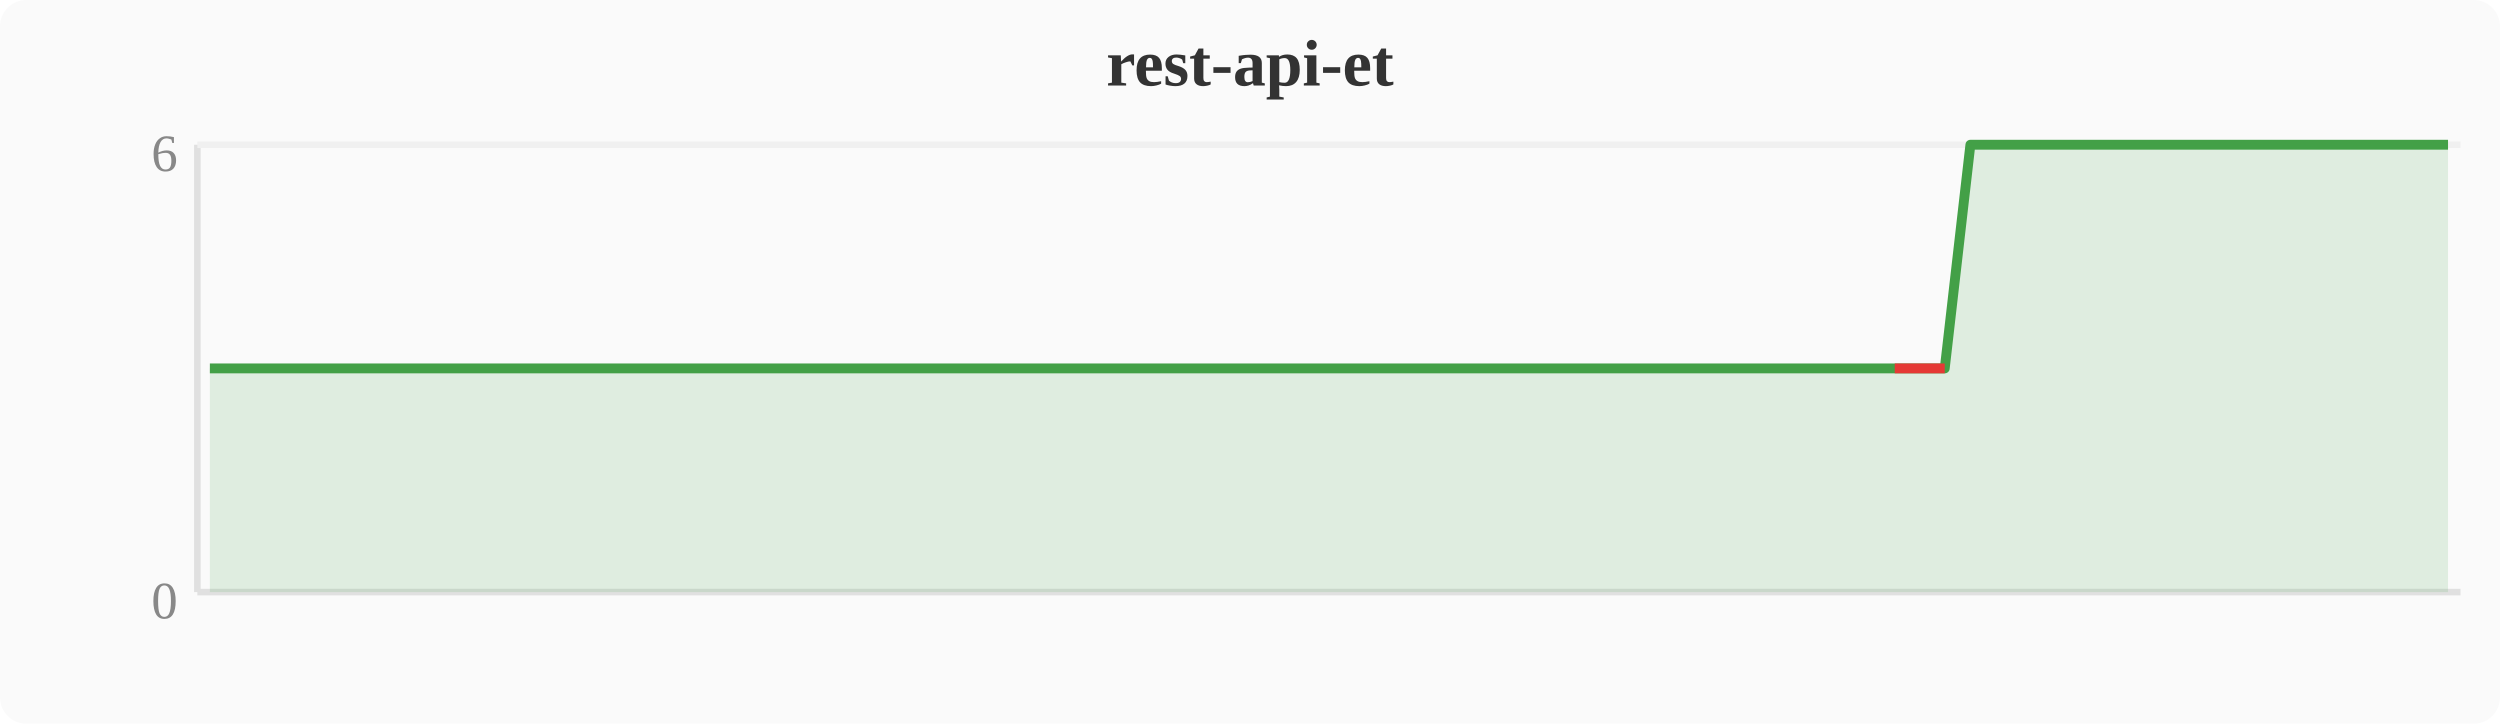
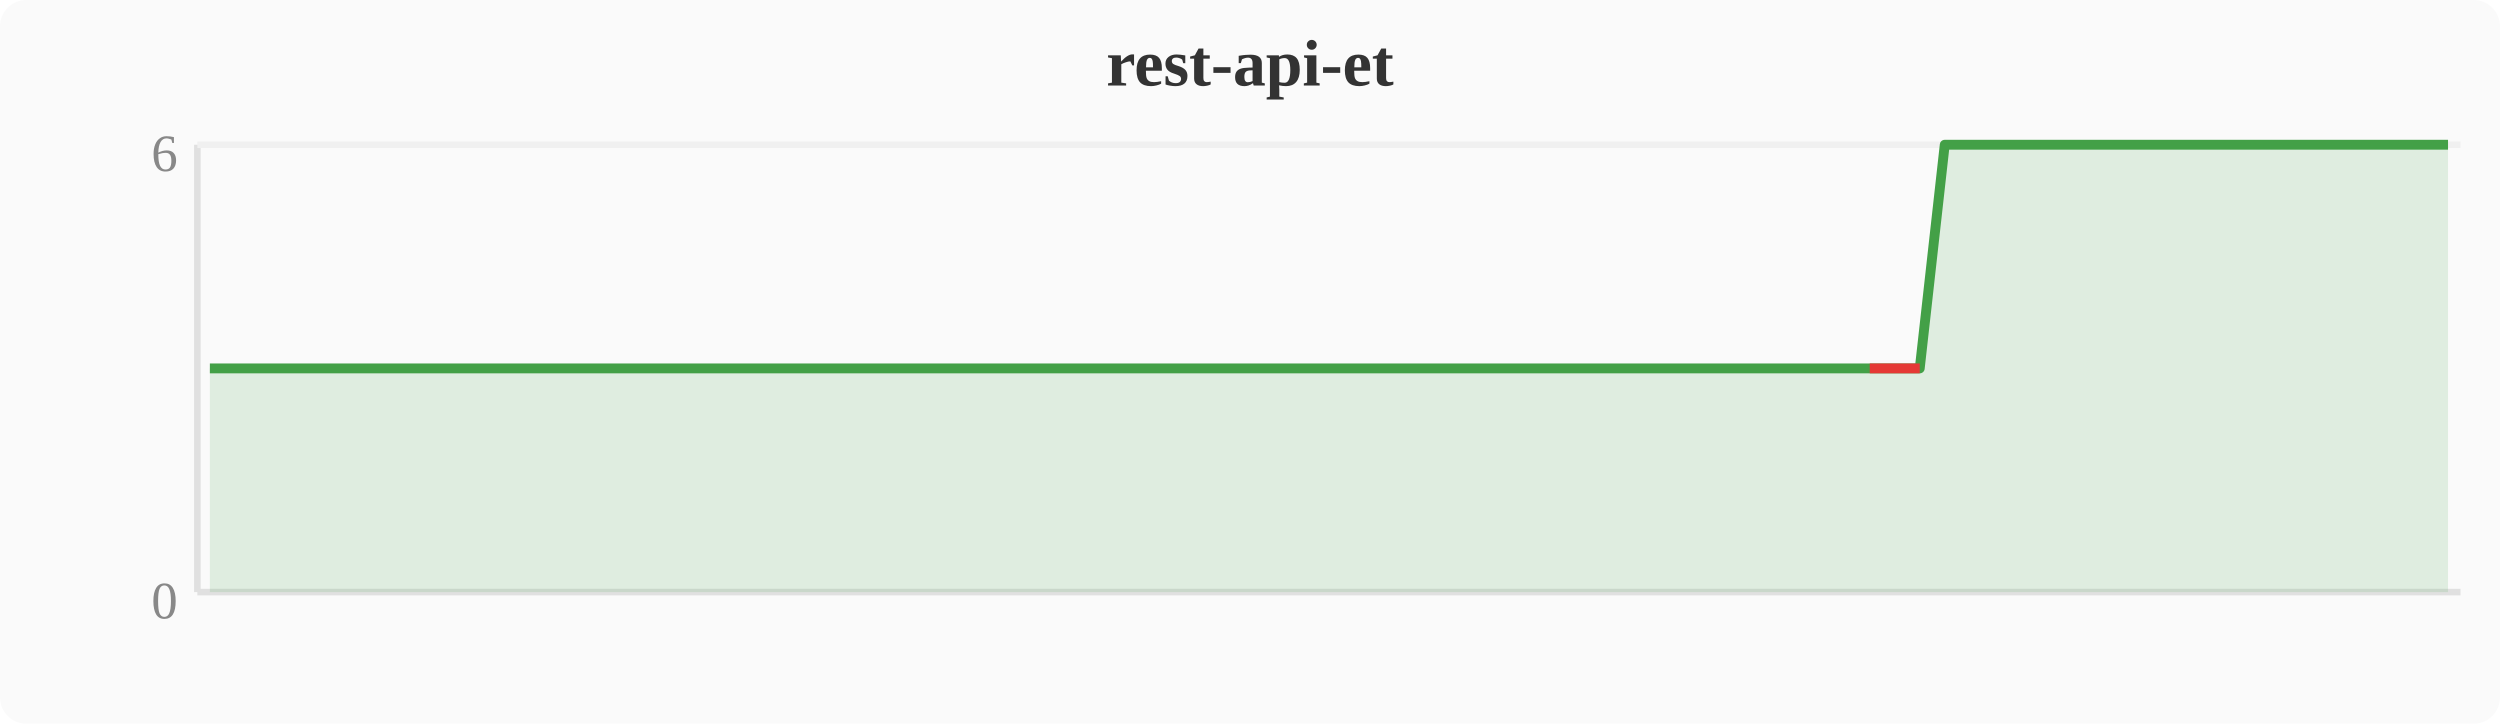
<svg xmlns="http://www.w3.org/2000/svg" width="380" height="110" viewBox="0 0 380 110">
  <rect width="380" height="110" fill="#fafafa" rx="4" />
  <text x="190" y="13" text-anchor="middle" font-size="10" font-weight="bold" fill="#333">rest-api-et</text>
  <line x1="30" y1="22" x2="30" y2="90" stroke="#e0e0e0" stroke-width="1" />
  <line x1="30" y1="90" x2="374" y2="90" stroke="#e0e0e0" stroke-width="1" />
  <line x1="30" y1="22" x2="374" y2="22" stroke="#f0f0f0" stroke-width="1" />
  <text x="27" y="94" text-anchor="end" font-size="8" fill="#888">0</text>
  <text x="27" y="26" text-anchor="end" font-size="8" fill="#888">6</text>
-   <polygon points="31.9,56.0 35.7,56.0 39.6,56.0 43.4,56.0 47.2,56.0 51.0,56.0 54.8,56.0 58.7,56.0 62.5,56.0 66.3,56.0 70.1,56.0 74.0,56.0 77.8,56.0 81.6,56.0 85.4,56.0 89.2,56.0 93.1,56.0 96.9,56.0 100.7,56.0 104.5,56.0 108.4,56.0 112.2,56.0 116.0,56.0 119.8,56.0 123.6,56.0 127.5,56.0 131.3,56.0 135.1,56.0 138.9,56.0 142.8,56.0 146.6,56.0 150.4,56.0 154.2,56.0 158.0,56.0 161.9,56.0 165.7,56.0 169.5,56.0 173.3,56.0 177.2,56.0 181.0,56.0 184.8,56.0 188.6,56.0 192.4,56.0 196.3,56.0 200.1,56.0 203.9,56.0 207.7,56.0 211.6,56.0 215.4,56.0 219.2,56.0 223.0,56.0 226.8,56.0 230.7,56.0 234.5,56.0 238.3,56.0 242.1,56.0 246.0,56.0 249.8,56.0 253.6,56.0 257.4,56.0 261.2,56.0 265.1,56.0 268.9,56.0 272.7,56.0 276.5,56.0 280.4,56.0 284.2,56.0 288.0,56.0 291.8,56.0 295.6,56.0 299.5,22.0 303.3,22.0 307.1,22.0 310.9,22.0 314.8,22.0 318.6,22.0 322.4,22.0 326.2,22.0 330.0,22.0 333.9,22.0 337.7,22.0 341.5,22.0 345.3,22.0 349.2,22.0 353.0,22.0 356.8,22.0 360.6,22.0 364.4,22.0 368.3,22.0 372.1,22.0 372.1,90 31.9,90" fill="#43a047" opacity="0.15" />
-   <polyline points="31.9,56.0 35.7,56.0 39.6,56.0 43.4,56.0 47.2,56.0 51.0,56.0 54.8,56.0 58.7,56.0 62.5,56.0 66.3,56.0 70.1,56.0 74.0,56.0 77.8,56.0 81.6,56.0 85.4,56.0 89.2,56.0 93.1,56.0 96.9,56.0 100.7,56.0 104.5,56.0 108.4,56.0 112.2,56.0 116.0,56.0 119.8,56.0 123.6,56.0 127.5,56.0 131.3,56.0 135.1,56.0 138.9,56.0 142.8,56.0 146.6,56.0 150.4,56.0 154.2,56.0 158.0,56.0 161.9,56.0 165.7,56.0 169.5,56.0 173.3,56.0 177.2,56.0 181.0,56.0 184.8,56.0 188.6,56.0 192.4,56.0 196.3,56.0 200.1,56.0 203.9,56.0 207.7,56.0 211.6,56.0 215.4,56.0 219.2,56.0 223.0,56.0 226.8,56.0 230.7,56.0 234.5,56.0 238.3,56.0 242.1,56.0 246.0,56.0 249.8,56.0 253.6,56.0 257.4,56.0 261.2,56.0 265.1,56.0 268.9,56.0 272.7,56.0 276.5,56.0 280.4,56.0 284.2,56.0 288.0,56.0 291.8,56.0 295.6,56.0 299.5,22.0 303.3,22.0 307.1,22.0 310.9,22.0 314.8,22.0 318.6,22.0 322.4,22.0 326.2,22.0 330.0,22.0 333.9,22.0 337.7,22.0 341.5,22.0 345.3,22.0 349.2,22.0 353.0,22.0 356.8,22.0 360.6,22.0 364.4,22.0 368.3,22.0 372.1,22.0" fill="none" stroke="#43a047" stroke-width="1.5" stroke-linejoin="round" />
-   <polyline points="288.0,56.0 291.8,56.0 295.6,56.0" fill="none" stroke="#e53935" stroke-width="1.5" stroke-linejoin="round" />
+   <polygon points="31.9,56.0 35.7,56.0 39.6,56.0 43.4,56.0 47.2,56.0 51.0,56.0 54.8,56.0 58.7,56.0 62.5,56.0 66.3,56.0 70.1,56.0 74.0,56.0 77.8,56.0 81.6,56.0 85.4,56.0 89.2,56.0 93.1,56.0 96.9,56.0 100.7,56.0 104.5,56.0 108.4,56.0 112.2,56.0 116.0,56.0 119.8,56.0 123.6,56.0 127.5,56.0 131.3,56.0 135.1,56.0 138.9,56.0 142.8,56.0 146.6,56.0 150.4,56.0 154.2,56.0 158.0,56.0 161.9,56.0 165.7,56.0 169.5,56.0 173.3,56.0 177.2,56.0 181.0,56.0 184.8,56.0 188.6,56.0 192.4,56.0 196.3,56.0 200.1,56.0 203.9,56.0 207.7,56.0 211.6,56.0 215.4,56.0 219.2,56.0 223.0,56.0 226.8,56.0 230.7,56.0 234.5,56.0 238.3,56.0 242.1,56.0 246.0,56.0 249.8,56.0 253.6,56.0 257.4,56.0 261.2,56.0 265.1,56.0 268.9,56.0 272.7,56.0 276.5,56.0 280.4,56.0 284.2,56.0 288.0,56.0 291.8,56.0 295.6,22.0 299.5,22.0 303.3,22.0 307.1,22.0 310.9,22.0 314.8,22.0 318.6,22.0 322.4,22.0 326.2,22.0 330.0,22.0 333.9,22.0 337.7,22.0 341.5,22.0 345.3,22.0 349.2,22.0 353.0,22.0 356.8,22.0 360.6,22.0 364.4,22.0 368.3,22.0 372.1,22.0 372.1,90 31.9,90" fill="#43a047" opacity="0.15" />
+   <polyline points="31.9,56.0 35.7,56.0 39.6,56.0 43.4,56.0 47.2,56.0 51.0,56.0 54.8,56.0 58.7,56.0 62.5,56.0 66.3,56.0 70.1,56.0 74.0,56.0 77.8,56.0 81.6,56.0 85.4,56.0 89.2,56.0 93.1,56.0 96.9,56.0 100.7,56.0 104.5,56.0 108.4,56.0 112.2,56.0 116.0,56.0 119.8,56.0 123.6,56.0 127.5,56.0 131.3,56.0 135.1,56.0 138.9,56.0 142.8,56.0 146.6,56.0 150.4,56.0 154.2,56.0 158.0,56.0 161.9,56.0 165.7,56.0 169.5,56.0 173.3,56.0 177.2,56.0 181.0,56.0 184.8,56.0 188.6,56.0 192.4,56.0 196.3,56.0 200.1,56.0 203.9,56.0 207.7,56.0 211.6,56.0 215.4,56.0 219.2,56.0 223.0,56.0 226.8,56.0 230.7,56.0 234.5,56.0 238.3,56.0 242.1,56.0 246.0,56.0 249.8,56.0 253.6,56.0 257.4,56.0 261.2,56.0 265.1,56.0 268.9,56.0 272.7,56.0 276.5,56.0 280.4,56.0 284.2,56.0 288.0,56.0 291.8,56.0 295.6,22.0 299.5,22.0 303.3,22.0 307.1,22.0 310.9,22.0 314.8,22.0 318.6,22.0 322.4,22.0 326.2,22.0 330.0,22.0 333.9,22.0 337.7,22.0 341.5,22.0 345.3,22.0 349.2,22.0 353.0,22.0 356.8,22.0 360.6,22.0 364.4,22.0 368.3,22.0 372.1,22.0" fill="none" stroke="#43a047" stroke-width="1.5" stroke-linejoin="round" />
+   <polyline points="284.2,56.0 288.0,56.0 291.8,56.0" fill="none" stroke="#e53935" stroke-width="1.5" stroke-linejoin="round" />
</svg>
